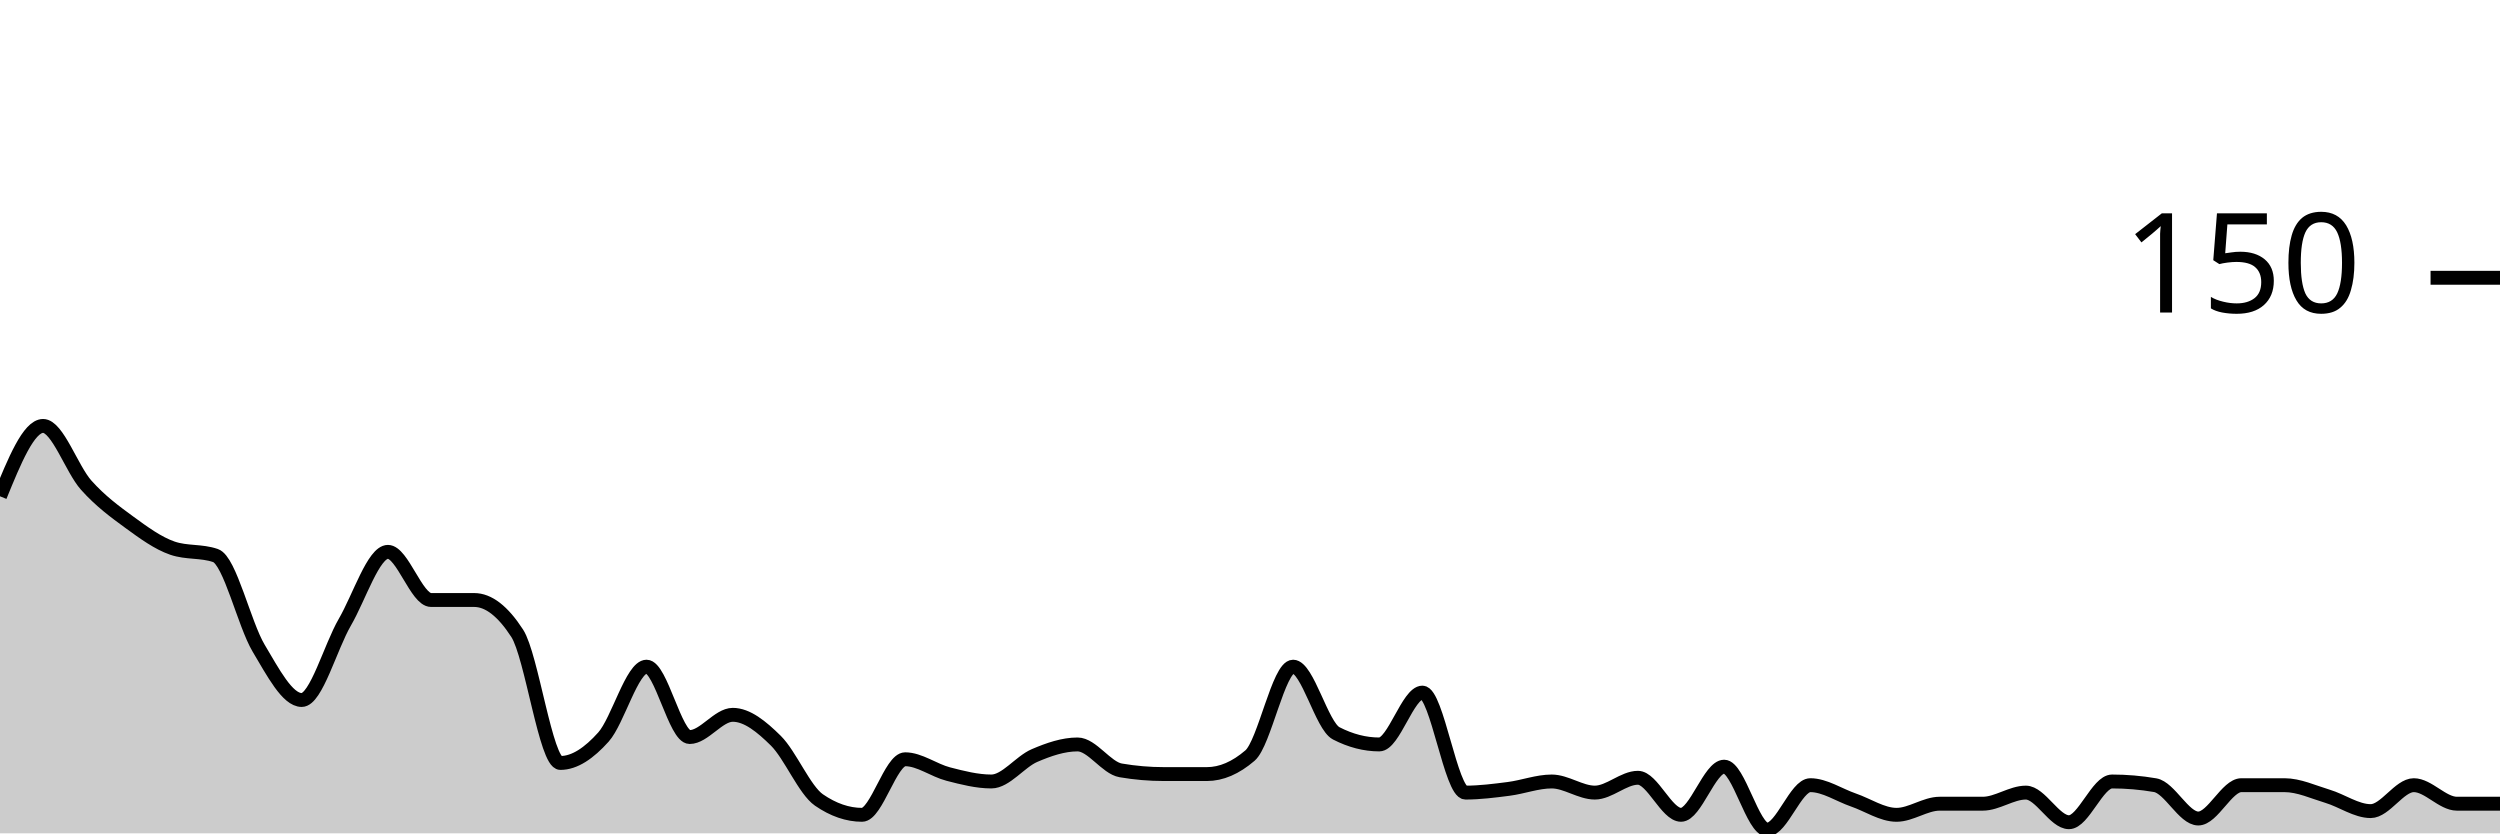
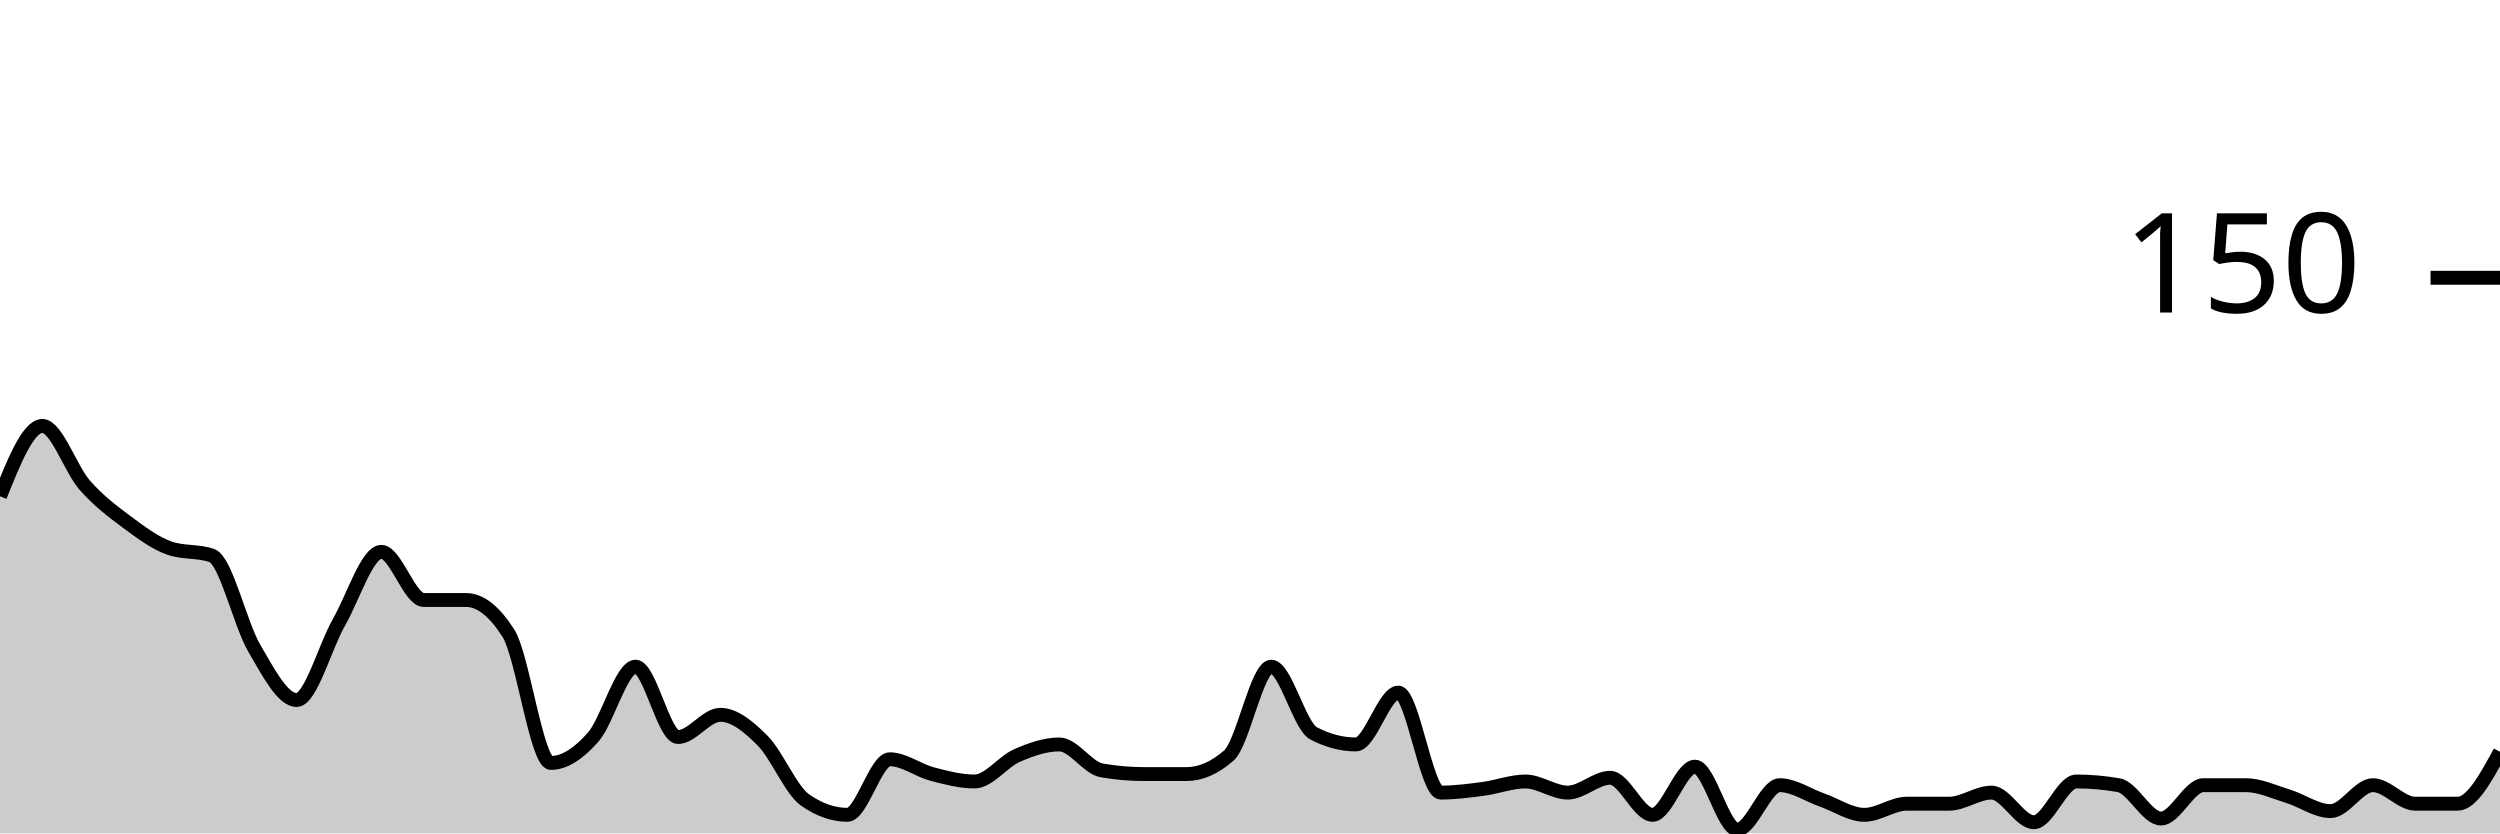
<svg xmlns="http://www.w3.org/2000/svg" viewBox="0 0 180 60">
  <g transform="translate(0,20)">
-     <path class="area" fill="rgba(0, 0, 0, 0.2)" d="M0,15.733C1.034,13.2,2.069,10.667,3.103,10.667C4.138,10.667,5.172,13.778,6.207,14.933C7.241,16.089,8.276,16.844,9.31,17.6C10.345,18.356,11.379,19.111,12.414,19.467C13.448,19.822,14.483,19.644,15.517,20C16.552,20.356,17.586,24.933,18.621,26.667C19.655,28.4,20.69,30.4,21.724,30.4C22.759,30.4,23.793,26.578,24.828,24.8C25.862,23.022,26.897,19.733,27.931,19.733C28.966,19.733,30,23.2,31.034,23.2C32.069,23.2,33.103,23.2,34.138,23.2C35.172,23.2,36.207,24,37.241,25.6C38.276,27.2,39.31,34.933,40.345,34.933C41.379,34.933,42.414,34.222,43.448,33.067C44.483,31.911,45.517,28,46.552,28C47.586,28,48.621,33.067,49.655,33.067C50.69,33.067,51.724,31.467,52.759,31.467C53.793,31.467,54.828,32.311,55.862,33.333C56.897,34.356,57.931,36.889,58.966,37.6C60,38.311,61.034,38.667,62.069,38.667C63.103,38.667,64.138,34.667,65.172,34.667C66.207,34.667,67.241,35.467,68.276,35.733C69.31,36,70.345,36.267,71.379,36.267C72.414,36.267,73.448,34.844,74.483,34.4C75.517,33.956,76.552,33.6,77.586,33.6C78.621,33.6,79.655,35.289,80.69,35.467C81.724,35.644,82.759,35.733,83.793,35.733C84.828,35.733,85.862,35.733,86.897,35.733C87.931,35.733,88.966,35.289,90,34.4C91.034,33.511,92.069,28,93.103,28C94.138,28,95.172,32.267,96.207,32.8C97.241,33.333,98.276,33.6,99.31,33.6C100.345,33.6,101.379,29.867,102.414,29.867C103.448,29.867,104.483,37.067,105.517,37.067C106.552,37.067,107.586,36.933,108.621,36.8C109.655,36.667,110.69,36.267,111.724,36.267C112.759,36.267,113.793,37.067,114.828,37.067C115.862,37.067,116.897,36,117.931,36C118.966,36,120,38.667,121.034,38.667C122.069,38.667,123.103,35.2,124.138,35.2C125.172,35.2,126.207,39.733,127.241,39.733C128.276,39.733,129.31,36.533,130.345,36.533C131.379,36.533,132.414,37.244,133.448,37.6C134.483,37.956,135.517,38.667,136.552,38.667C137.586,38.667,138.621,37.867,139.655,37.867C140.69,37.867,141.724,37.867,142.759,37.867C143.793,37.867,144.828,37.067,145.862,37.067C146.897,37.067,147.931,39.2,148.966,39.2C150,39.2,151.034,36.267,152.069,36.267C153.103,36.267,154.138,36.356,155.172,36.533C156.207,36.711,157.241,38.933,158.276,38.933C159.31,38.933,160.345,36.533,161.379,36.533C162.414,36.533,163.448,36.533,164.483,36.533C165.517,36.533,166.552,37.022,167.586,37.333C168.621,37.644,169.655,38.4,170.69,38.4C171.724,38.4,172.759,36.533,173.793,36.533C174.828,36.533,175.862,37.867,176.897,37.867C177.931,37.867,178.966,37.867,180,37.867L180,40C178.966,40,177.931,40,176.897,40C175.862,40,174.828,40,173.793,40C172.759,40,171.724,40,170.69,40C169.655,40,168.621,40,167.586,40C166.552,40,165.517,40,164.483,40C163.448,40,162.414,40,161.379,40C160.345,40,159.31,40,158.276,40C157.241,40,156.207,40,155.172,40C154.138,40,153.103,40,152.069,40C151.034,40,150,40,148.966,40C147.931,40,146.897,40,145.862,40C144.828,40,143.793,40,142.759,40C141.724,40,140.69,40,139.655,40C138.621,40,137.586,40,136.552,40C135.517,40,134.483,40,133.448,40C132.414,40,131.379,40,130.345,40C129.31,40,128.276,40,127.241,40C126.207,40,125.172,40,124.138,40C123.103,40,122.069,40,121.034,40C120,40,118.966,40,117.931,40C116.897,40,115.862,40,114.828,40C113.793,40,112.759,40,111.724,40C110.69,40,109.655,40,108.621,40C107.586,40,106.552,40,105.517,40C104.483,40,103.448,40,102.414,40C101.379,40,100.345,40,99.31,40C98.276,40,97.241,40,96.207,40C95.172,40,94.138,40,93.103,40C92.069,40,91.034,40,90,40C88.966,40,87.931,40,86.897,40C85.862,40,84.828,40,83.793,40C82.759,40,81.724,40,80.69,40C79.655,40,78.621,40,77.586,40C76.552,40,75.517,40,74.483,40C73.448,40,72.414,40,71.379,40C70.345,40,69.31,40,68.276,40C67.241,40,66.207,40,65.172,40C64.138,40,63.103,40,62.069,40C61.034,40,60,40,58.966,40C57.931,40,56.897,40,55.862,40C54.828,40,53.793,40,52.759,40C51.724,40,50.69,40,49.655,40C48.621,40,47.586,40,46.552,40C45.517,40,44.483,40,43.448,40C42.414,40,41.379,40,40.345,40C39.31,40,38.276,40,37.241,40C36.207,40,35.172,40,34.138,40C33.103,40,32.069,40,31.034,40C30,40,28.966,40,27.931,40C26.897,40,25.862,40,24.828,40C23.793,40,22.759,40,21.724,40C20.69,40,19.655,40,18.621,40C17.586,40,16.552,40,15.517,40C14.483,40,13.448,40,12.414,40C11.379,40,10.345,40,9.31,40C8.276,40,7.241,40,6.207,40C5.172,40,4.138,40,3.103,40C2.069,40,1.034,40,0,40Z" />
-     <path class="line" stroke="black" fill="none" d="M0,15.733C1.034,13.2,2.069,10.667,3.103,10.667C4.138,10.667,5.172,13.778,6.207,14.933C7.241,16.089,8.276,16.844,9.31,17.6C10.345,18.356,11.379,19.111,12.414,19.467C13.448,19.822,14.483,19.644,15.517,20C16.552,20.356,17.586,24.933,18.621,26.667C19.655,28.4,20.69,30.4,21.724,30.4C22.759,30.4,23.793,26.578,24.828,24.8C25.862,23.022,26.897,19.733,27.931,19.733C28.966,19.733,30,23.2,31.034,23.2C32.069,23.2,33.103,23.2,34.138,23.2C35.172,23.2,36.207,24,37.241,25.6C38.276,27.2,39.31,34.933,40.345,34.933C41.379,34.933,42.414,34.222,43.448,33.067C44.483,31.911,45.517,28,46.552,28C47.586,28,48.621,33.067,49.655,33.067C50.69,33.067,51.724,31.467,52.759,31.467C53.793,31.467,54.828,32.311,55.862,33.333C56.897,34.356,57.931,36.889,58.966,37.6C60,38.311,61.034,38.667,62.069,38.667C63.103,38.667,64.138,34.667,65.172,34.667C66.207,34.667,67.241,35.467,68.276,35.733C69.31,36,70.345,36.267,71.379,36.267C72.414,36.267,73.448,34.844,74.483,34.4C75.517,33.956,76.552,33.6,77.586,33.6C78.621,33.6,79.655,35.289,80.69,35.467C81.724,35.644,82.759,35.733,83.793,35.733C84.828,35.733,85.862,35.733,86.897,35.733C87.931,35.733,88.966,35.289,90,34.4C91.034,33.511,92.069,28,93.103,28C94.138,28,95.172,32.267,96.207,32.8C97.241,33.333,98.276,33.6,99.31,33.6C100.345,33.6,101.379,29.867,102.414,29.867C103.448,29.867,104.483,37.067,105.517,37.067C106.552,37.067,107.586,36.933,108.621,36.8C109.655,36.667,110.69,36.267,111.724,36.267C112.759,36.267,113.793,37.067,114.828,37.067C115.862,37.067,116.897,36,117.931,36C118.966,36,120,38.667,121.034,38.667C122.069,38.667,123.103,35.2,124.138,35.2C125.172,35.2,126.207,39.733,127.241,39.733C128.276,39.733,129.31,36.533,130.345,36.533C131.379,36.533,132.414,37.244,133.448,37.6C134.483,37.956,135.517,38.667,136.552,38.667C137.586,38.667,138.621,37.867,139.655,37.867C140.69,37.867,141.724,37.867,142.759,37.867C143.793,37.867,144.828,37.067,145.862,37.067C146.897,37.067,147.931,39.2,148.966,39.2C150,39.2,151.034,36.267,152.069,36.267C153.103,36.267,154.138,36.356,155.172,36.533C156.207,36.711,157.241,38.933,158.276,38.933C159.31,38.933,160.345,36.533,161.379,36.533C162.414,36.533,163.448,36.533,164.483,36.533C165.517,36.533,166.552,37.022,167.586,37.333C168.621,37.644,169.655,38.4,170.69,38.4C171.724,38.4,172.759,36.533,173.793,36.533C174.828,36.533,175.862,37.867,176.897,37.867C177.931,37.867,178.966,37.867,180,37.867" />
+     <path class="area" fill="rgba(0, 0, 0, 0.2)" d="M0,15.733C1.017,13.2,2.034,10.667,3.051,10.667C4.068,10.667,5.085,13.778,6.102,14.933C7.119,16.089,8.136,16.844,9.153,17.6C10.169,18.356,11.186,19.111,12.203,19.467C13.22,19.822,14.237,19.644,15.254,20C16.271,20.356,17.288,24.933,18.305,26.667C19.322,28.4,20.339,30.4,21.356,30.4C22.373,30.4,23.39,26.578,24.407,24.8C25.424,23.022,26.441,19.733,27.458,19.733C28.475,19.733,29.492,23.2,30.508,23.2C31.525,23.2,32.542,23.2,33.559,23.2C34.576,23.2,35.593,24,36.61,25.6C37.627,27.2,38.644,34.933,39.661,34.933C40.678,34.933,41.695,34.222,42.712,33.067C43.729,31.911,44.746,28,45.763,28C46.78,28,47.797,33.067,48.814,33.067C49.831,33.067,50.847,31.467,51.864,31.467C52.881,31.467,53.898,32.311,54.915,33.333C55.932,34.356,56.949,36.889,57.966,37.6C58.983,38.311,60,38.667,61.017,38.667C62.034,38.667,63.051,34.667,64.068,34.667C65.085,34.667,66.102,35.467,67.119,35.733C68.136,36,69.153,36.267,70.169,36.267C71.186,36.267,72.203,34.844,73.22,34.4C74.237,33.956,75.254,33.6,76.271,33.6C77.288,33.6,78.305,35.289,79.322,35.467C80.339,35.644,81.356,35.733,82.373,35.733C83.39,35.733,84.407,35.733,85.424,35.733C86.441,35.733,87.458,35.289,88.475,34.4C89.492,33.511,90.508,28,91.525,28C92.542,28,93.559,32.267,94.576,32.8C95.593,33.333,96.61,33.6,97.627,33.6C98.644,33.6,99.661,29.867,100.678,29.867C101.695,29.867,102.712,37.067,103.729,37.067C104.746,37.067,105.763,36.933,106.78,36.8C107.797,36.667,108.814,36.267,109.831,36.267C110.847,36.267,111.864,37.067,112.881,37.067C113.898,37.067,114.915,36,115.932,36C116.949,36,117.966,38.667,118.983,38.667C120,38.667,121.017,35.2,122.034,35.2C123.051,35.2,124.068,39.733,125.085,39.733C126.102,39.733,127.119,36.533,128.136,36.533C129.153,36.533,130.169,37.244,131.186,37.6C132.203,37.956,133.22,38.667,134.237,38.667C135.254,38.667,136.271,37.867,137.288,37.867C138.305,37.867,139.322,37.867,140.339,37.867C141.356,37.867,142.373,37.067,143.39,37.067C144.407,37.067,145.424,39.2,146.441,39.2C147.458,39.2,148.475,36.267,149.492,36.267C150.508,36.267,151.525,36.356,152.542,36.533C153.559,36.711,154.576,38.933,155.593,38.933C156.61,38.933,157.627,36.533,158.644,36.533C159.661,36.533,160.678,36.533,161.695,36.533C162.712,36.533,163.729,37.022,164.746,37.333C165.763,37.644,166.78,38.4,167.797,38.4C168.814,38.4,169.831,36.533,170.847,36.533C171.864,36.533,172.881,37.867,173.898,37.867C174.915,37.867,175.932,37.867,176.949,37.867C177.966,37.867,178.983,36,180,34.133L180,40C178.983,40,177.966,40,176.949,40C175.932,40,174.915,40,173.898,40C172.881,40,171.864,40,170.847,40C169.831,40,168.814,40,167.797,40C166.78,40,165.763,40,164.746,40C163.729,40,162.712,40,161.695,40C160.678,40,159.661,40,158.644,40C157.627,40,156.61,40,155.593,40C154.576,40,153.559,40,152.542,40C151.525,40,150.508,40,149.492,40C148.475,40,147.458,40,146.441,40C145.424,40,144.407,40,143.39,40C142.373,40,141.356,40,140.339,40C139.322,40,138.305,40,137.288,40C136.271,40,135.254,40,134.237,40C133.22,40,132.203,40,131.186,40C130.169,40,129.153,40,128.136,40C127.119,40,126.102,40,125.085,40C124.068,40,123.051,40,122.034,40C121.017,40,120,40,118.983,40C117.966,40,116.949,40,115.932,40C114.915,40,113.898,40,112.881,40C111.864,40,110.847,40,109.831,40C108.814,40,107.797,40,106.78,40C105.763,40,104.746,40,103.729,40C102.712,40,101.695,40,100.678,40C99.661,40,98.644,40,97.627,40C96.61,40,95.593,40,94.576,40C93.559,40,92.542,40,91.525,40C90.508,40,89.492,40,88.475,40C87.458,40,86.441,40,85.424,40C84.407,40,83.39,40,82.373,40C81.356,40,80.339,40,79.322,40C78.305,40,77.288,40,76.271,40C75.254,40,74.237,40,73.22,40C72.203,40,71.186,40,70.169,40C69.153,40,68.136,40,67.119,40C66.102,40,65.085,40,64.068,40C63.051,40,62.034,40,61.017,40C60,40,58.983,40,57.966,40C56.949,40,55.932,40,54.915,40C53.898,40,52.881,40,51.864,40C50.847,40,49.831,40,48.814,40C47.797,40,46.78,40,45.763,40C44.746,40,43.729,40,42.712,40C41.695,40,40.678,40,39.661,40C38.644,40,37.627,40,36.61,40C35.593,40,34.576,40,33.559,40C32.542,40,31.525,40,30.508,40C29.492,40,28.475,40,27.458,40C26.441,40,25.424,40,24.407,40C23.39,40,22.373,40,21.356,40C20.339,40,19.322,40,18.305,40C17.288,40,16.271,40,15.254,40C14.237,40,13.22,40,12.203,40C11.186,40,10.169,40,9.153,40C8.136,40,7.119,40,6.102,40C5.085,40,4.068,40,3.051,40C2.034,40,1.017,40,0,40Z" />
+     <path class="line" stroke="black" fill="none" d="M0,15.733C1.017,13.2,2.034,10.667,3.051,10.667C4.068,10.667,5.085,13.778,6.102,14.933C7.119,16.089,8.136,16.844,9.153,17.6C10.169,18.356,11.186,19.111,12.203,19.467C13.22,19.822,14.237,19.644,15.254,20C16.271,20.356,17.288,24.933,18.305,26.667C19.322,28.4,20.339,30.4,21.356,30.4C22.373,30.4,23.39,26.578,24.407,24.8C25.424,23.022,26.441,19.733,27.458,19.733C28.475,19.733,29.492,23.2,30.508,23.2C31.525,23.2,32.542,23.2,33.559,23.2C34.576,23.2,35.593,24,36.61,25.6C37.627,27.2,38.644,34.933,39.661,34.933C40.678,34.933,41.695,34.222,42.712,33.067C43.729,31.911,44.746,28,45.763,28C46.78,28,47.797,33.067,48.814,33.067C49.831,33.067,50.847,31.467,51.864,31.467C52.881,31.467,53.898,32.311,54.915,33.333C55.932,34.356,56.949,36.889,57.966,37.6C58.983,38.311,60,38.667,61.017,38.667C62.034,38.667,63.051,34.667,64.068,34.667C65.085,34.667,66.102,35.467,67.119,35.733C68.136,36,69.153,36.267,70.169,36.267C71.186,36.267,72.203,34.844,73.22,34.4C74.237,33.956,75.254,33.6,76.271,33.6C77.288,33.6,78.305,35.289,79.322,35.467C80.339,35.644,81.356,35.733,82.373,35.733C83.39,35.733,84.407,35.733,85.424,35.733C86.441,35.733,87.458,35.289,88.475,34.4C89.492,33.511,90.508,28,91.525,28C92.542,28,93.559,32.267,94.576,32.8C95.593,33.333,96.61,33.6,97.627,33.6C98.644,33.6,99.661,29.867,100.678,29.867C101.695,29.867,102.712,37.067,103.729,37.067C104.746,37.067,105.763,36.933,106.78,36.8C107.797,36.667,108.814,36.267,109.831,36.267C110.847,36.267,111.864,37.067,112.881,37.067C113.898,37.067,114.915,36,115.932,36C116.949,36,117.966,38.667,118.983,38.667C120,38.667,121.017,35.2,122.034,35.2C123.051,35.2,124.068,39.733,125.085,39.733C126.102,39.733,127.119,36.533,128.136,36.533C129.153,36.533,130.169,37.244,131.186,37.6C132.203,37.956,133.22,38.667,134.237,38.667C135.254,38.667,136.271,37.867,137.288,37.867C138.305,37.867,139.322,37.867,140.339,37.867C141.356,37.867,142.373,37.067,143.39,37.067C144.407,37.067,145.424,39.2,146.441,39.2C147.458,39.2,148.475,36.267,149.492,36.267C150.508,36.267,151.525,36.356,152.542,36.533C153.559,36.711,154.576,38.933,155.593,38.933C156.61,38.933,157.627,36.533,158.644,36.533C159.661,36.533,160.678,36.533,161.695,36.533C162.712,36.533,163.729,37.022,164.746,37.333C165.763,37.644,166.78,38.4,167.797,38.4C168.814,38.4,169.831,36.533,170.847,36.533C171.864,36.533,172.881,37.867,173.898,37.867C174.915,37.867,175.932,37.867,176.949,37.867C177.966,37.867,178.983,36,180,34.133" />
    <path class="axis-ceiling" stroke-width="1" stroke="black" fill="none" d="M175,0L180,0" />
    <text class="axis-ceiling-label" font-family="sans-serif" text-anchor="end" font-size="10px" x="170" y="2.5">150</text>
  </g>
</svg>
